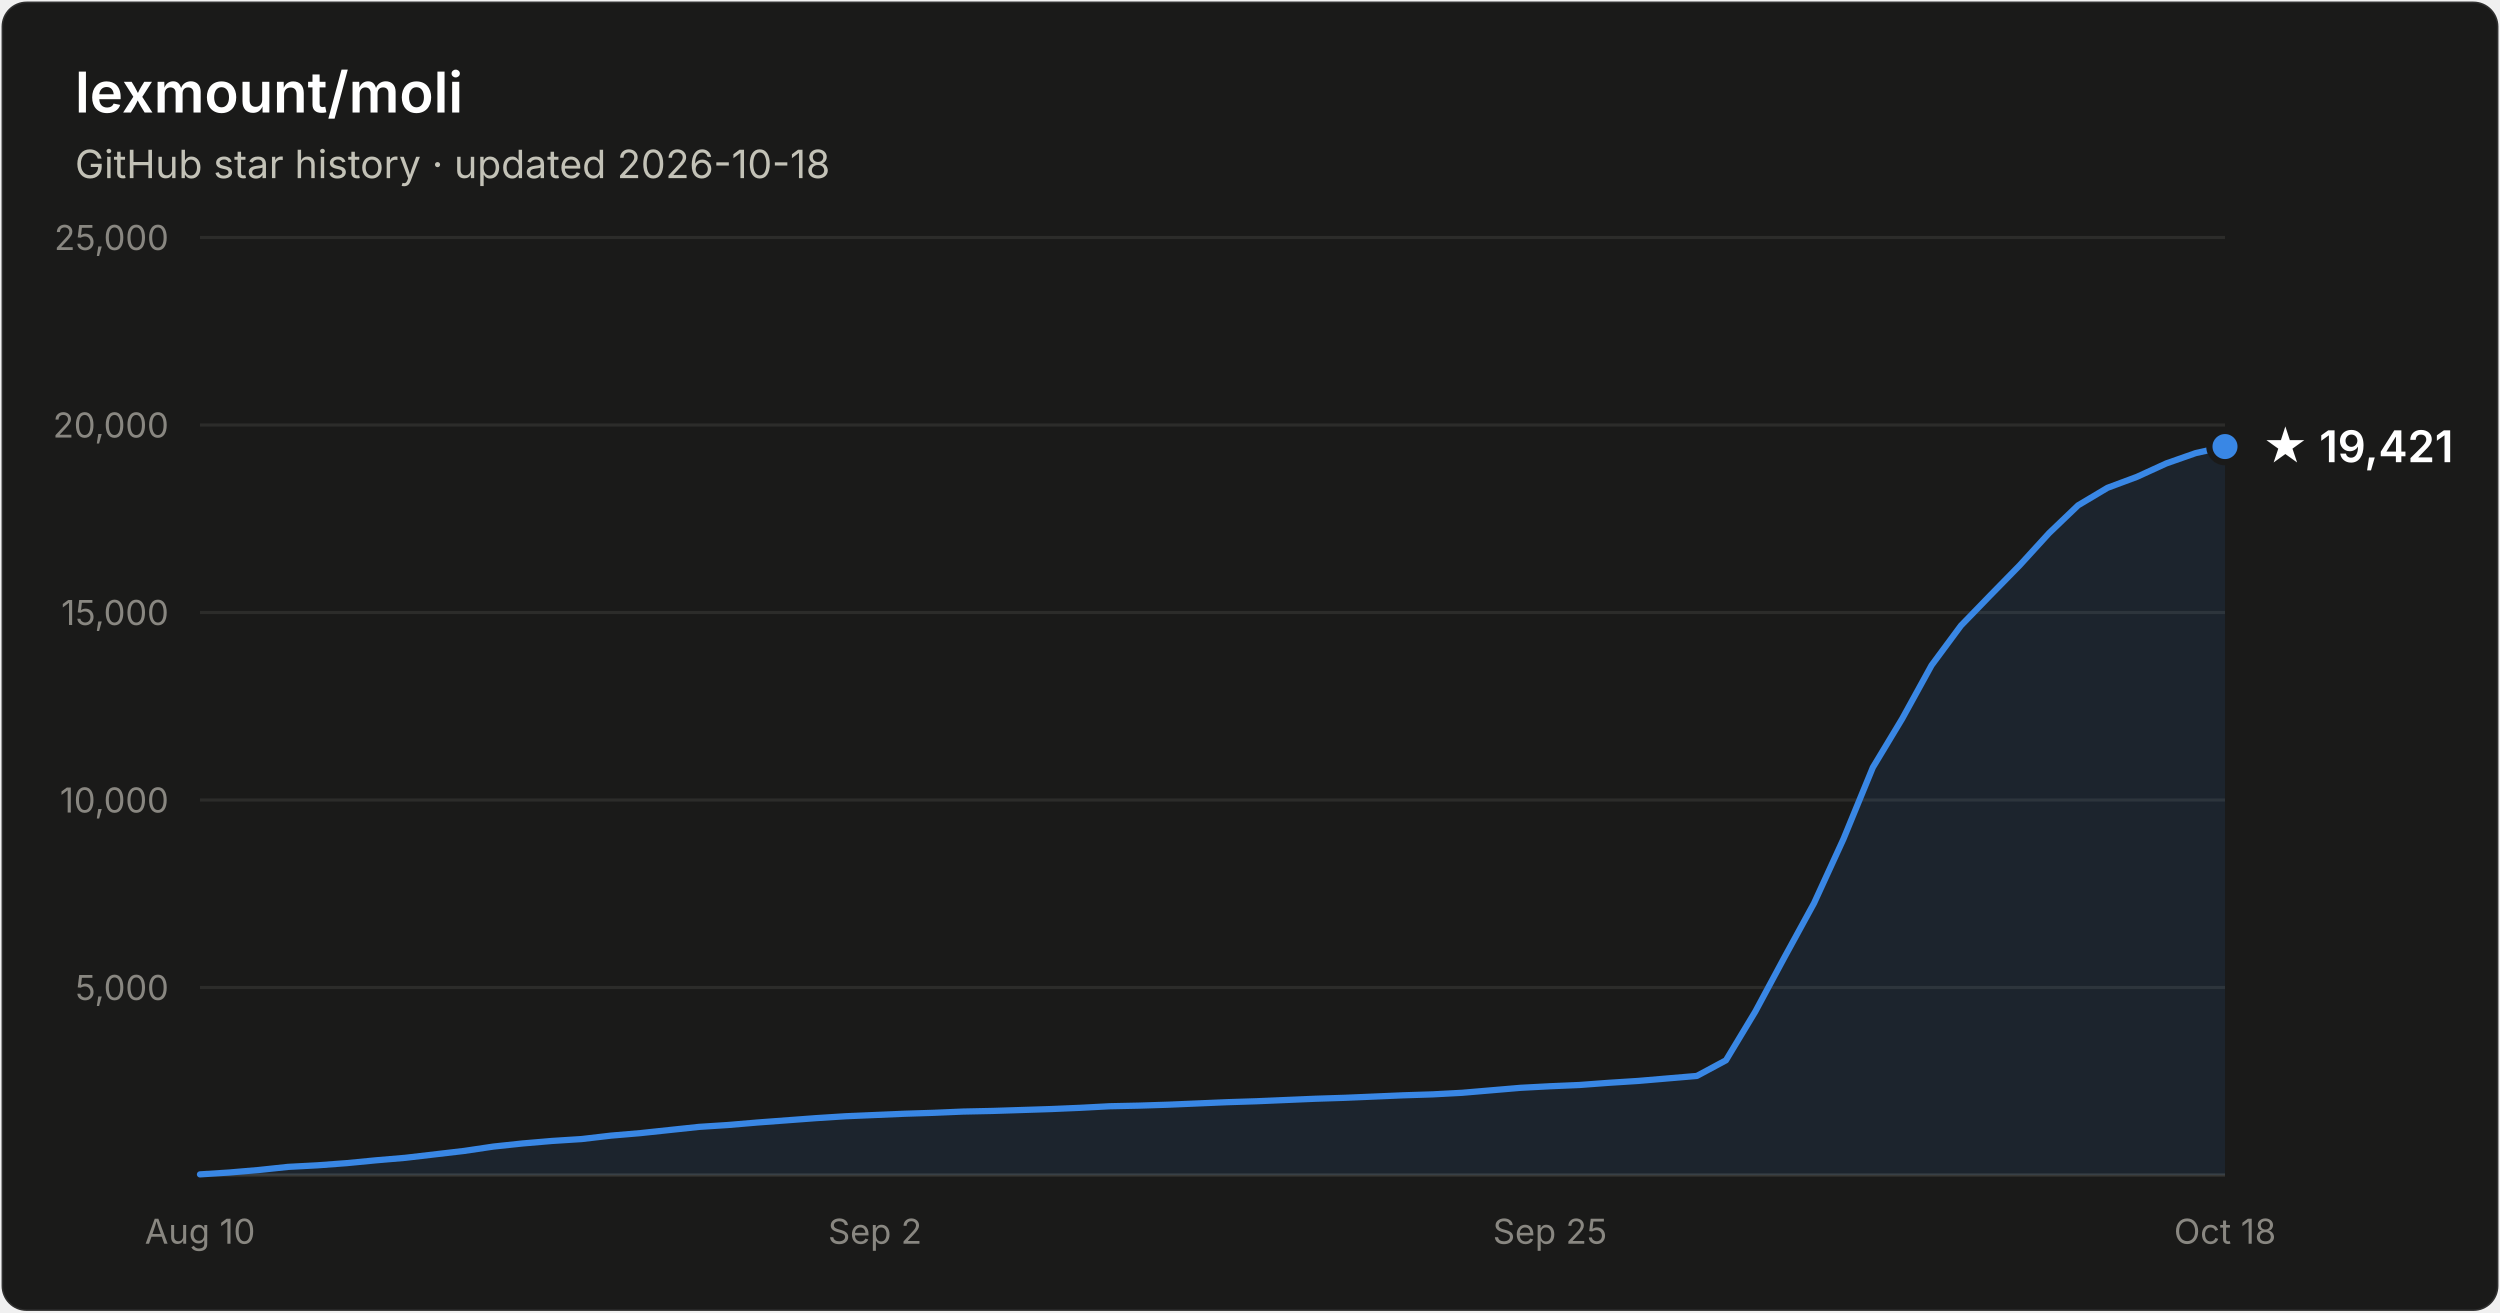
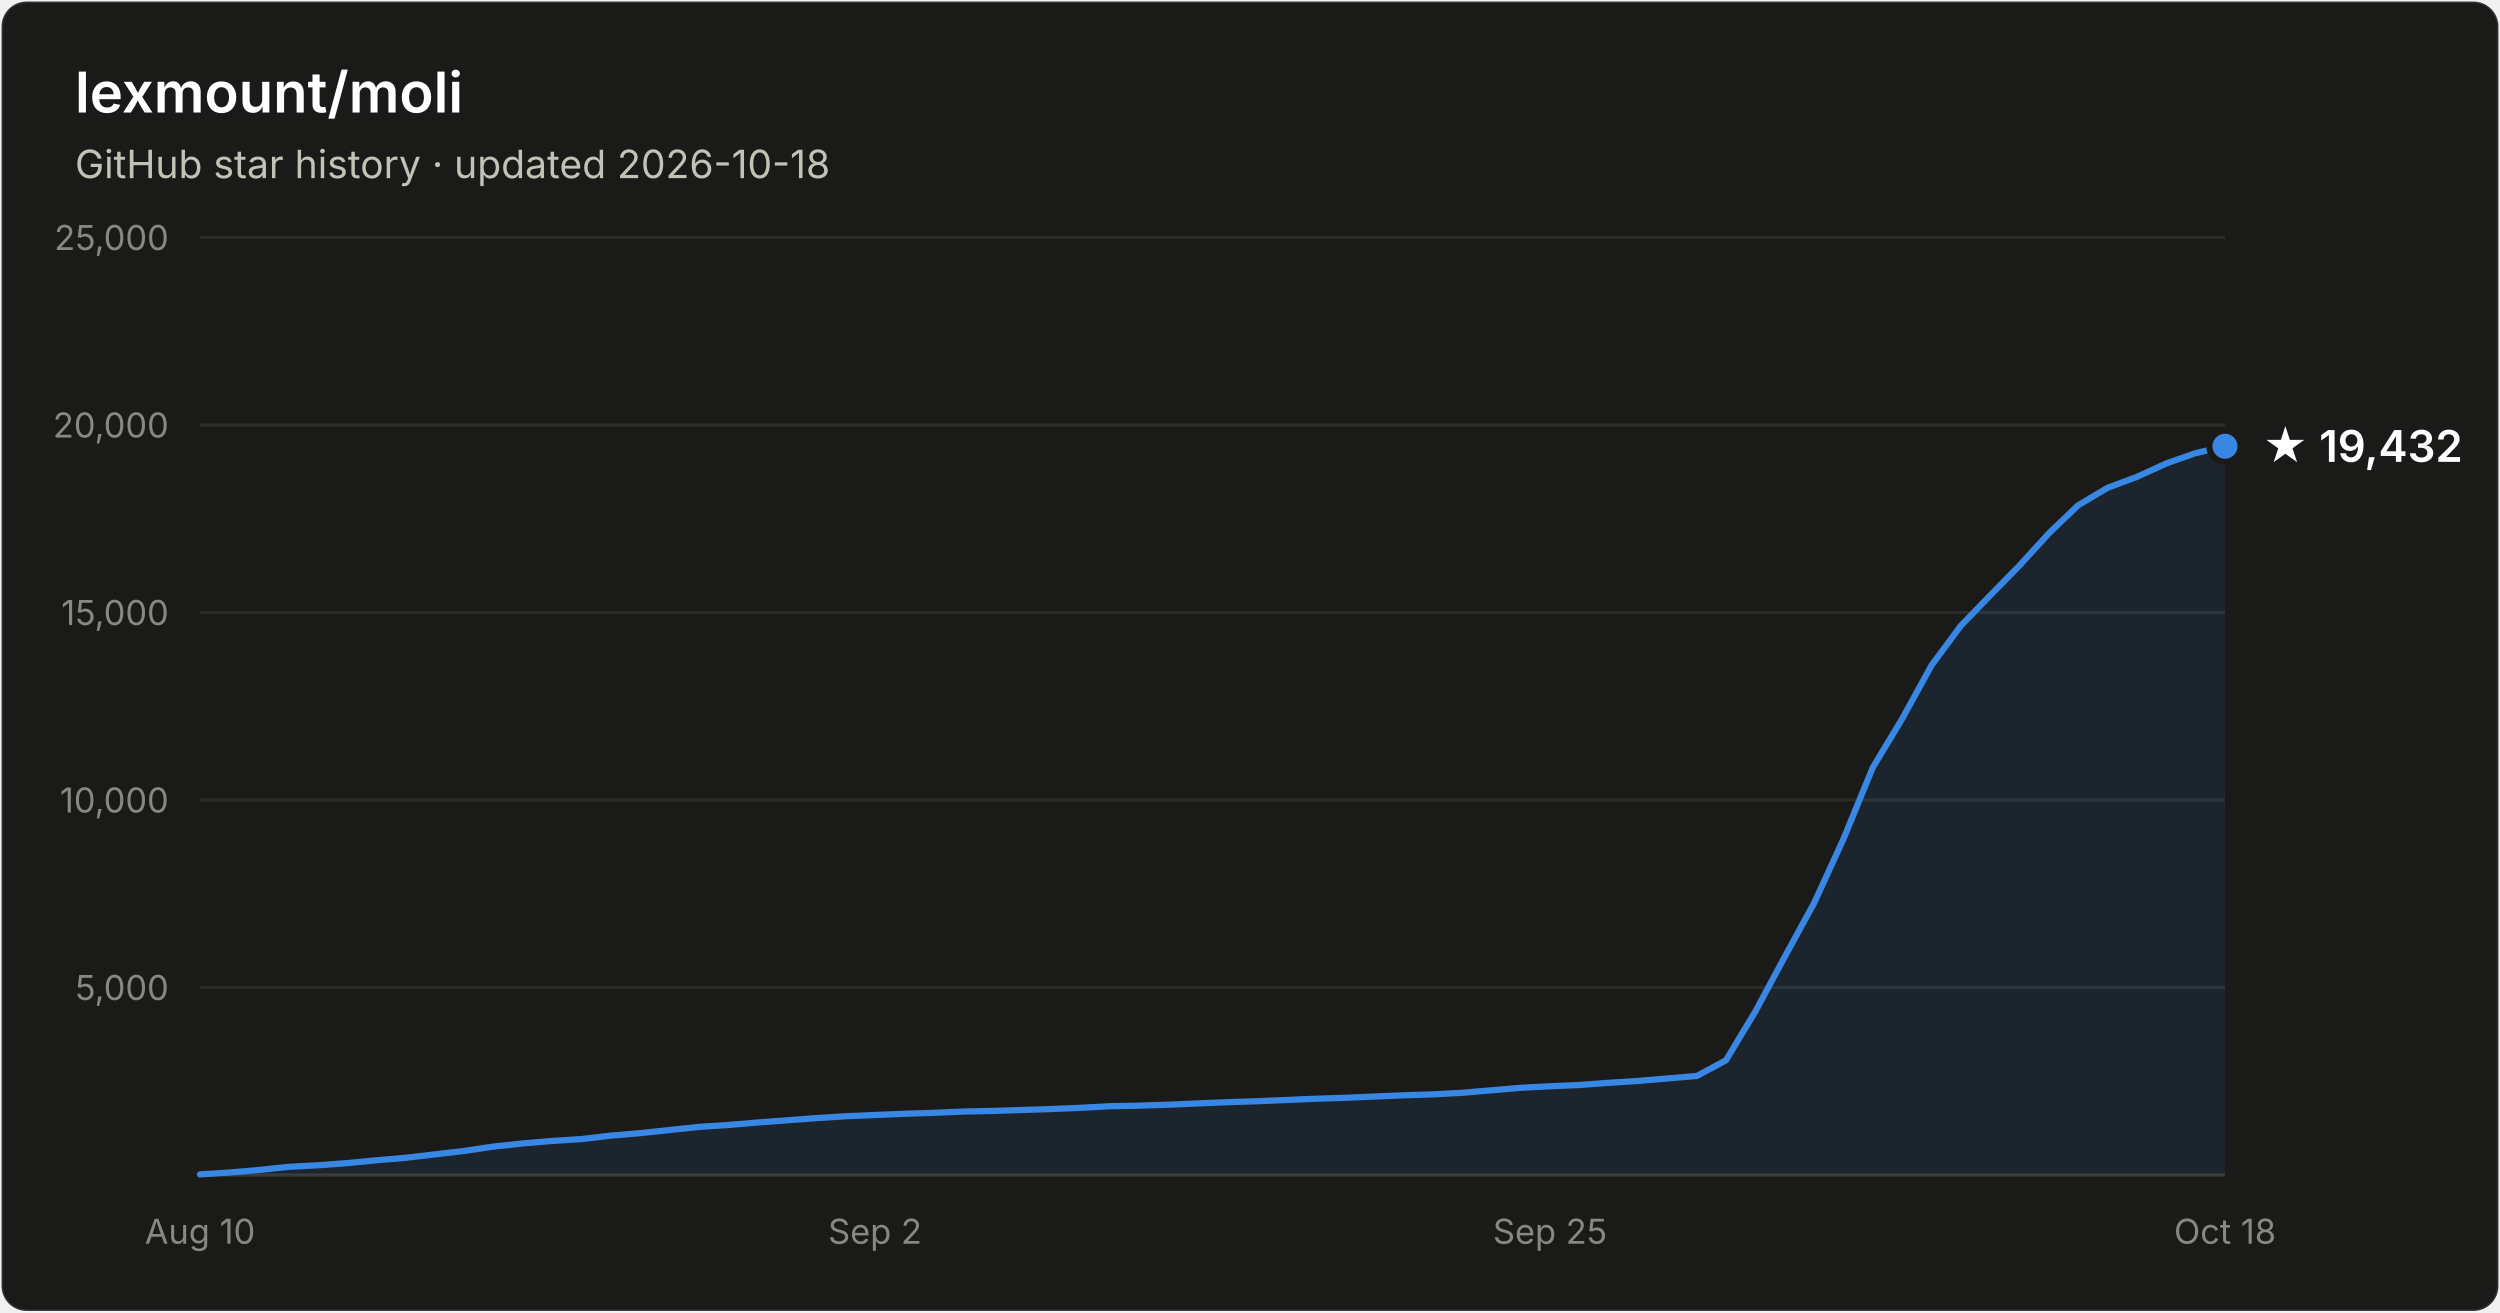
- <svg xmlns="http://www.w3.org/2000/svg" width="800" height="420" viewBox="0 0 800 420" font-family="system-ui, -apple-system, Segoe UI, sans-serif" role="img" aria-label="Star history of lexmount/moli: 19,421 stars as of 2026-10-18">
+ <svg xmlns="http://www.w3.org/2000/svg" width="800" height="420" viewBox="0 0 800 420" font-family="system-ui, -apple-system, Segoe UI, sans-serif" role="img" aria-label="Star history of lexmount/moli: 19,432 stars as of 2026-10-18">
  <rect x="0.5" y="0.5" width="799" height="419" rx="8" fill="#1a1a19" stroke="rgba(255,255,255,0.10)" />
  <text x="24" y="36" fill="#ffffff" font-size="18" font-weight="600">lexmount/moli</text>
  <text x="24" y="57" fill="#c3c2b7" font-size="12.5">GitHub star history · updated 2026-10-18</text>
  <line x1="64" y1="316.0" x2="712" y2="316.0" stroke="#2c2c2a" stroke-width="1" />
  <text x="54" y="320.0" text-anchor="end" fill="#898781" font-size="11" style="font-variant-numeric:tabular-nums">5,000</text>
  <line x1="64" y1="256.0" x2="712" y2="256.0" stroke="#2c2c2a" stroke-width="1" />
  <text x="54" y="260.0" text-anchor="end" fill="#898781" font-size="11" style="font-variant-numeric:tabular-nums">10,000</text>
  <line x1="64" y1="196.0" x2="712" y2="196.0" stroke="#2c2c2a" stroke-width="1" />
  <text x="54" y="200.0" text-anchor="end" fill="#898781" font-size="11" style="font-variant-numeric:tabular-nums">15,000</text>
  <line x1="64" y1="136.0" x2="712" y2="136.0" stroke="#2c2c2a" stroke-width="1" />
  <text x="54" y="140.0" text-anchor="end" fill="#898781" font-size="11" style="font-variant-numeric:tabular-nums">20,000</text>
  <line x1="64" y1="76.0" x2="712" y2="76.0" stroke="#2c2c2a" stroke-width="1" />
  <text x="54" y="80.0" text-anchor="end" fill="#898781" font-size="11" style="font-variant-numeric:tabular-nums">25,000</text>
  <line x1="64" y1="376" x2="712" y2="376" stroke="#383835" stroke-width="1" />
  <text x="64.0" y="398" text-anchor="middle" fill="#898781" font-size="11" style="font-variant-numeric:tabular-nums">Aug 10</text>
  <text x="280.0" y="398" text-anchor="middle" fill="#898781" font-size="11" style="font-variant-numeric:tabular-nums">Sep 2</text>
  <text x="496.0" y="398" text-anchor="middle" fill="#898781" font-size="11" style="font-variant-numeric:tabular-nums">Sep 25</text>
  <text x="712.0" y="398" text-anchor="middle" fill="#898781" font-size="11" style="font-variant-numeric:tabular-nums">Oct 18</text>
-   <path d="M64.0 375.8 L73.4 375.2 L82.8 374.4 L92.2 373.4 L101.6 372.9 L111.0 372.2 L120.3 371.3 L129.7 370.5 L139.1 369.4 L148.5 368.3 L157.9 366.9 L167.3 365.9 L176.7 365.1 L186.1 364.5 L195.5 363.4 L204.9 362.6 L214.3 361.6 L223.7 360.6 L233.0 360.0 L242.4 359.2 L251.8 358.5 L261.2 357.8 L270.6 357.2 L280.0 356.8 L289.4 356.4 L298.8 356.1 L308.2 355.7 L317.6 355.5 L327.0 355.2 L336.3 354.9 L345.7 354.5 L355.1 354.0 L364.5 353.8 L373.9 353.5 L383.3 353.1 L392.7 352.7 L402.1 352.4 L411.5 352.0 L420.9 351.6 L430.3 351.3 L439.7 350.9 L449.0 350.5 L458.4 350.2 L467.8 349.7 L477.2 348.9 L486.6 348.1 L496.0 347.6 L505.4 347.2 L514.8 346.5 L524.2 345.9 L533.6 345.1 L543.0 344.3 L552.3 339.3 L561.7 323.7 L571.1 306.2 L580.5 289.0 L589.9 268.5 L599.3 245.6 L608.7 230.0 L618.1 212.9 L627.5 200.2 L636.9 190.5 L646.3 180.9 L655.7 170.6 L665.0 161.7 L674.4 156.1 L683.8 152.6 L693.2 148.3 L702.6 145.0 L712.0 142.9 L712.0 376 L64.0 376 Z" fill="#3987e5" fill-opacity="0.1" />
-   <path d="M64.0 375.8 L73.4 375.2 L82.8 374.4 L92.2 373.4 L101.6 372.9 L111.0 372.2 L120.3 371.3 L129.7 370.5 L139.1 369.4 L148.5 368.3 L157.9 366.9 L167.3 365.9 L176.7 365.1 L186.1 364.5 L195.5 363.4 L204.9 362.6 L214.3 361.6 L223.7 360.6 L233.0 360.0 L242.4 359.2 L251.8 358.5 L261.2 357.8 L270.6 357.2 L280.0 356.8 L289.4 356.4 L298.8 356.1 L308.2 355.7 L317.6 355.5 L327.0 355.2 L336.3 354.9 L345.7 354.5 L355.1 354.0 L364.5 353.8 L373.9 353.5 L383.3 353.1 L392.7 352.7 L402.1 352.4 L411.5 352.0 L420.9 351.6 L430.3 351.3 L439.7 350.9 L449.0 350.5 L458.4 350.2 L467.8 349.7 L477.2 348.9 L486.6 348.1 L496.0 347.6 L505.4 347.2 L514.8 346.5 L524.2 345.9 L533.6 345.1 L543.0 344.3 L552.3 339.3 L561.7 323.7 L571.1 306.2 L580.5 289.0 L589.9 268.5 L599.3 245.6 L608.7 230.0 L618.1 212.9 L627.5 200.2 L636.9 190.5 L646.3 180.9 L655.7 170.6 L665.0 161.7 L674.4 156.1 L683.8 152.6 L693.2 148.3 L702.6 145.0 L712.0 142.9" fill="none" stroke="#3987e5" stroke-width="2" stroke-linejoin="round" stroke-linecap="round" />
-   <circle cx="712.0" cy="142.9" r="5" fill="#3987e5" stroke="#1a1a19" stroke-width="2" />
-   <text x="724.0" y="147.9" fill="#ffffff" font-size="14" font-weight="600">★ 19,421</text>
+   <path d="M64.0 375.8 L73.4 375.2 L82.8 374.4 L92.2 373.4 L101.6 372.9 L111.0 372.2 L120.3 371.3 L129.7 370.5 L139.1 369.4 L148.5 368.3 L157.9 366.9 L167.3 365.9 L176.7 365.1 L186.1 364.5 L195.5 363.4 L204.9 362.6 L214.3 361.6 L223.7 360.6 L233.0 360.0 L242.4 359.2 L251.8 358.5 L261.2 357.8 L270.6 357.2 L280.0 356.8 L289.4 356.4 L298.8 356.1 L308.2 355.7 L317.6 355.5 L327.0 355.2 L336.3 354.9 L345.7 354.5 L355.1 354.0 L364.5 353.8 L373.9 353.5 L383.3 353.1 L392.7 352.7 L402.1 352.4 L411.5 352.0 L420.9 351.6 L430.3 351.3 L439.7 350.9 L449.0 350.5 L458.4 350.2 L467.8 349.7 L477.2 348.9 L486.6 348.1 L496.0 347.6 L505.4 347.2 L514.8 346.5 L524.2 345.9 L533.6 345.1 L543.0 344.3 L552.3 339.3 L561.7 323.7 L571.1 306.2 L580.5 289.0 L589.9 268.5 L599.3 245.6 L608.7 230.0 L618.1 212.9 L627.5 200.2 L636.9 190.5 L646.3 180.9 L655.7 170.6 L665.0 161.7 L674.4 156.1 L683.8 152.6 L693.2 148.3 L702.6 145.0 L712.0 142.8 L712.0 376 L64.0 376 Z" fill="#3987e5" fill-opacity="0.1" />
+   <path d="M64.0 375.8 L73.4 375.2 L82.8 374.4 L92.2 373.4 L101.6 372.9 L111.0 372.2 L120.3 371.3 L129.7 370.5 L139.1 369.4 L148.5 368.3 L157.9 366.9 L167.3 365.9 L176.7 365.1 L186.1 364.5 L195.5 363.4 L204.9 362.6 L214.3 361.6 L223.7 360.6 L233.0 360.0 L242.4 359.2 L251.8 358.5 L261.2 357.8 L270.6 357.2 L280.0 356.8 L289.4 356.4 L298.8 356.1 L308.2 355.7 L317.6 355.5 L327.0 355.2 L336.3 354.9 L345.7 354.5 L355.1 354.0 L364.5 353.8 L373.9 353.5 L383.3 353.1 L392.7 352.7 L402.1 352.4 L411.5 352.0 L420.9 351.6 L430.3 351.3 L439.7 350.9 L449.0 350.5 L458.4 350.2 L467.8 349.7 L477.2 348.9 L486.6 348.1 L496.0 347.6 L505.4 347.2 L514.8 346.5 L524.2 345.9 L533.6 345.1 L543.0 344.3 L552.3 339.3 L561.7 323.7 L571.1 306.2 L580.5 289.0 L589.9 268.5 L599.3 245.6 L608.7 230.0 L618.1 212.9 L627.5 200.2 L636.9 190.5 L646.3 180.9 L655.7 170.6 L665.0 161.7 L674.4 156.1 L683.8 152.6 L693.2 148.3 L702.6 145.0 L712.0 142.8" fill="none" stroke="#3987e5" stroke-width="2" stroke-linejoin="round" stroke-linecap="round" />
+   <circle cx="712.0" cy="142.8" r="5" fill="#3987e5" stroke="#1a1a19" stroke-width="2" />
+   <text x="724.0" y="147.8" fill="#ffffff" font-size="14" font-weight="600">★ 19,432</text>
</svg>
